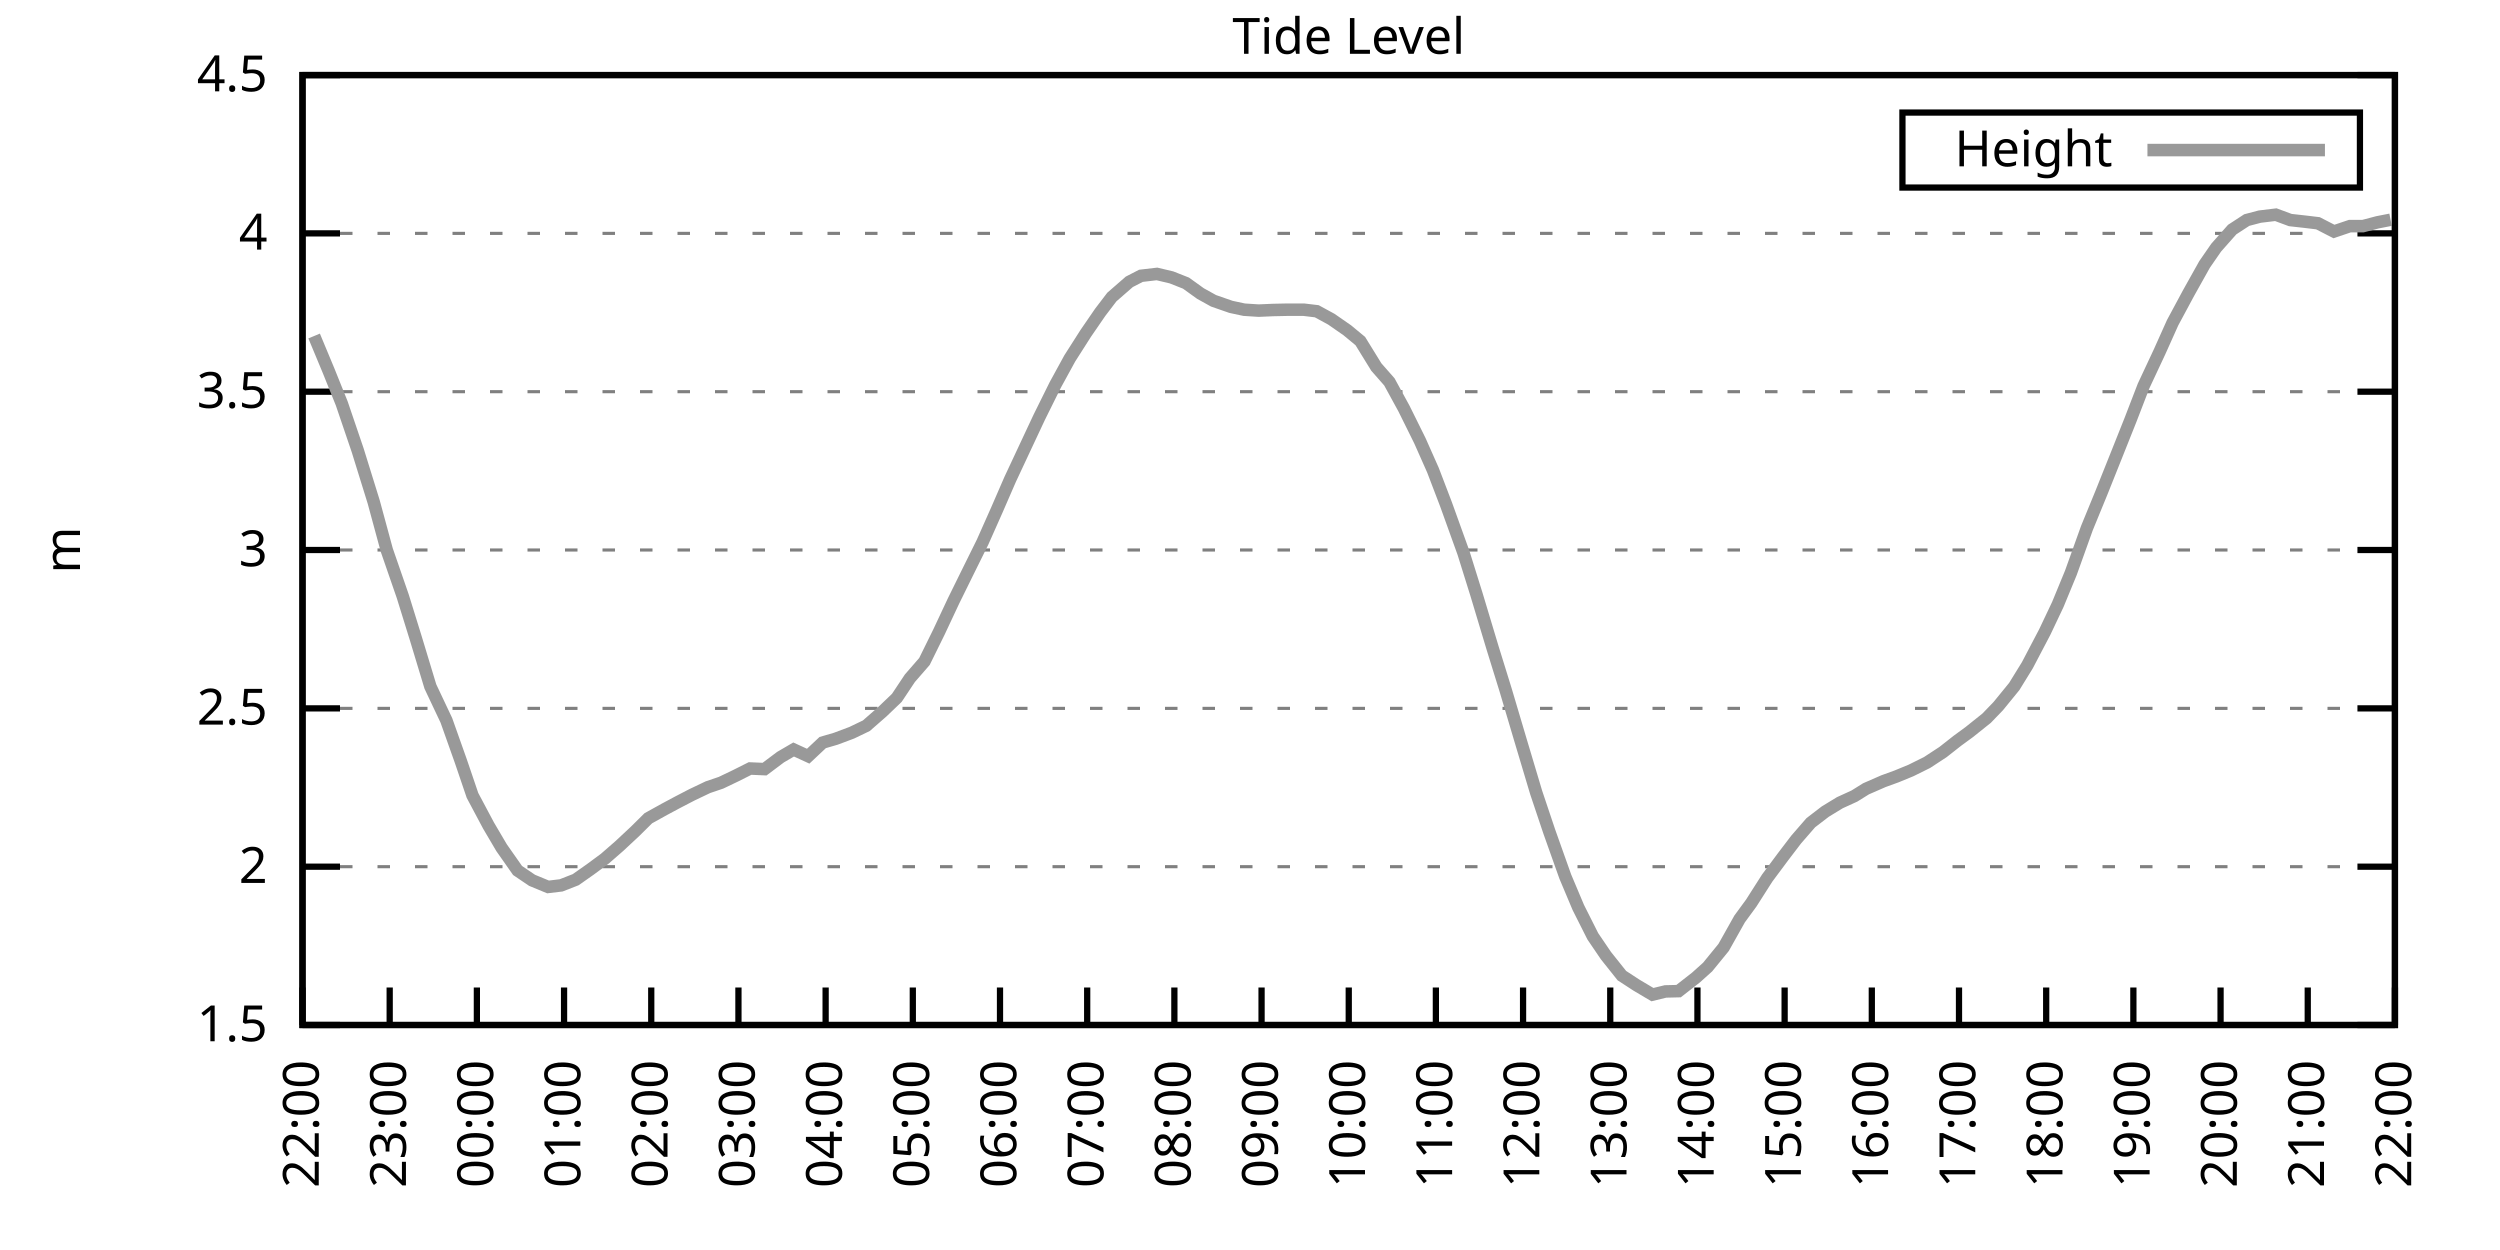
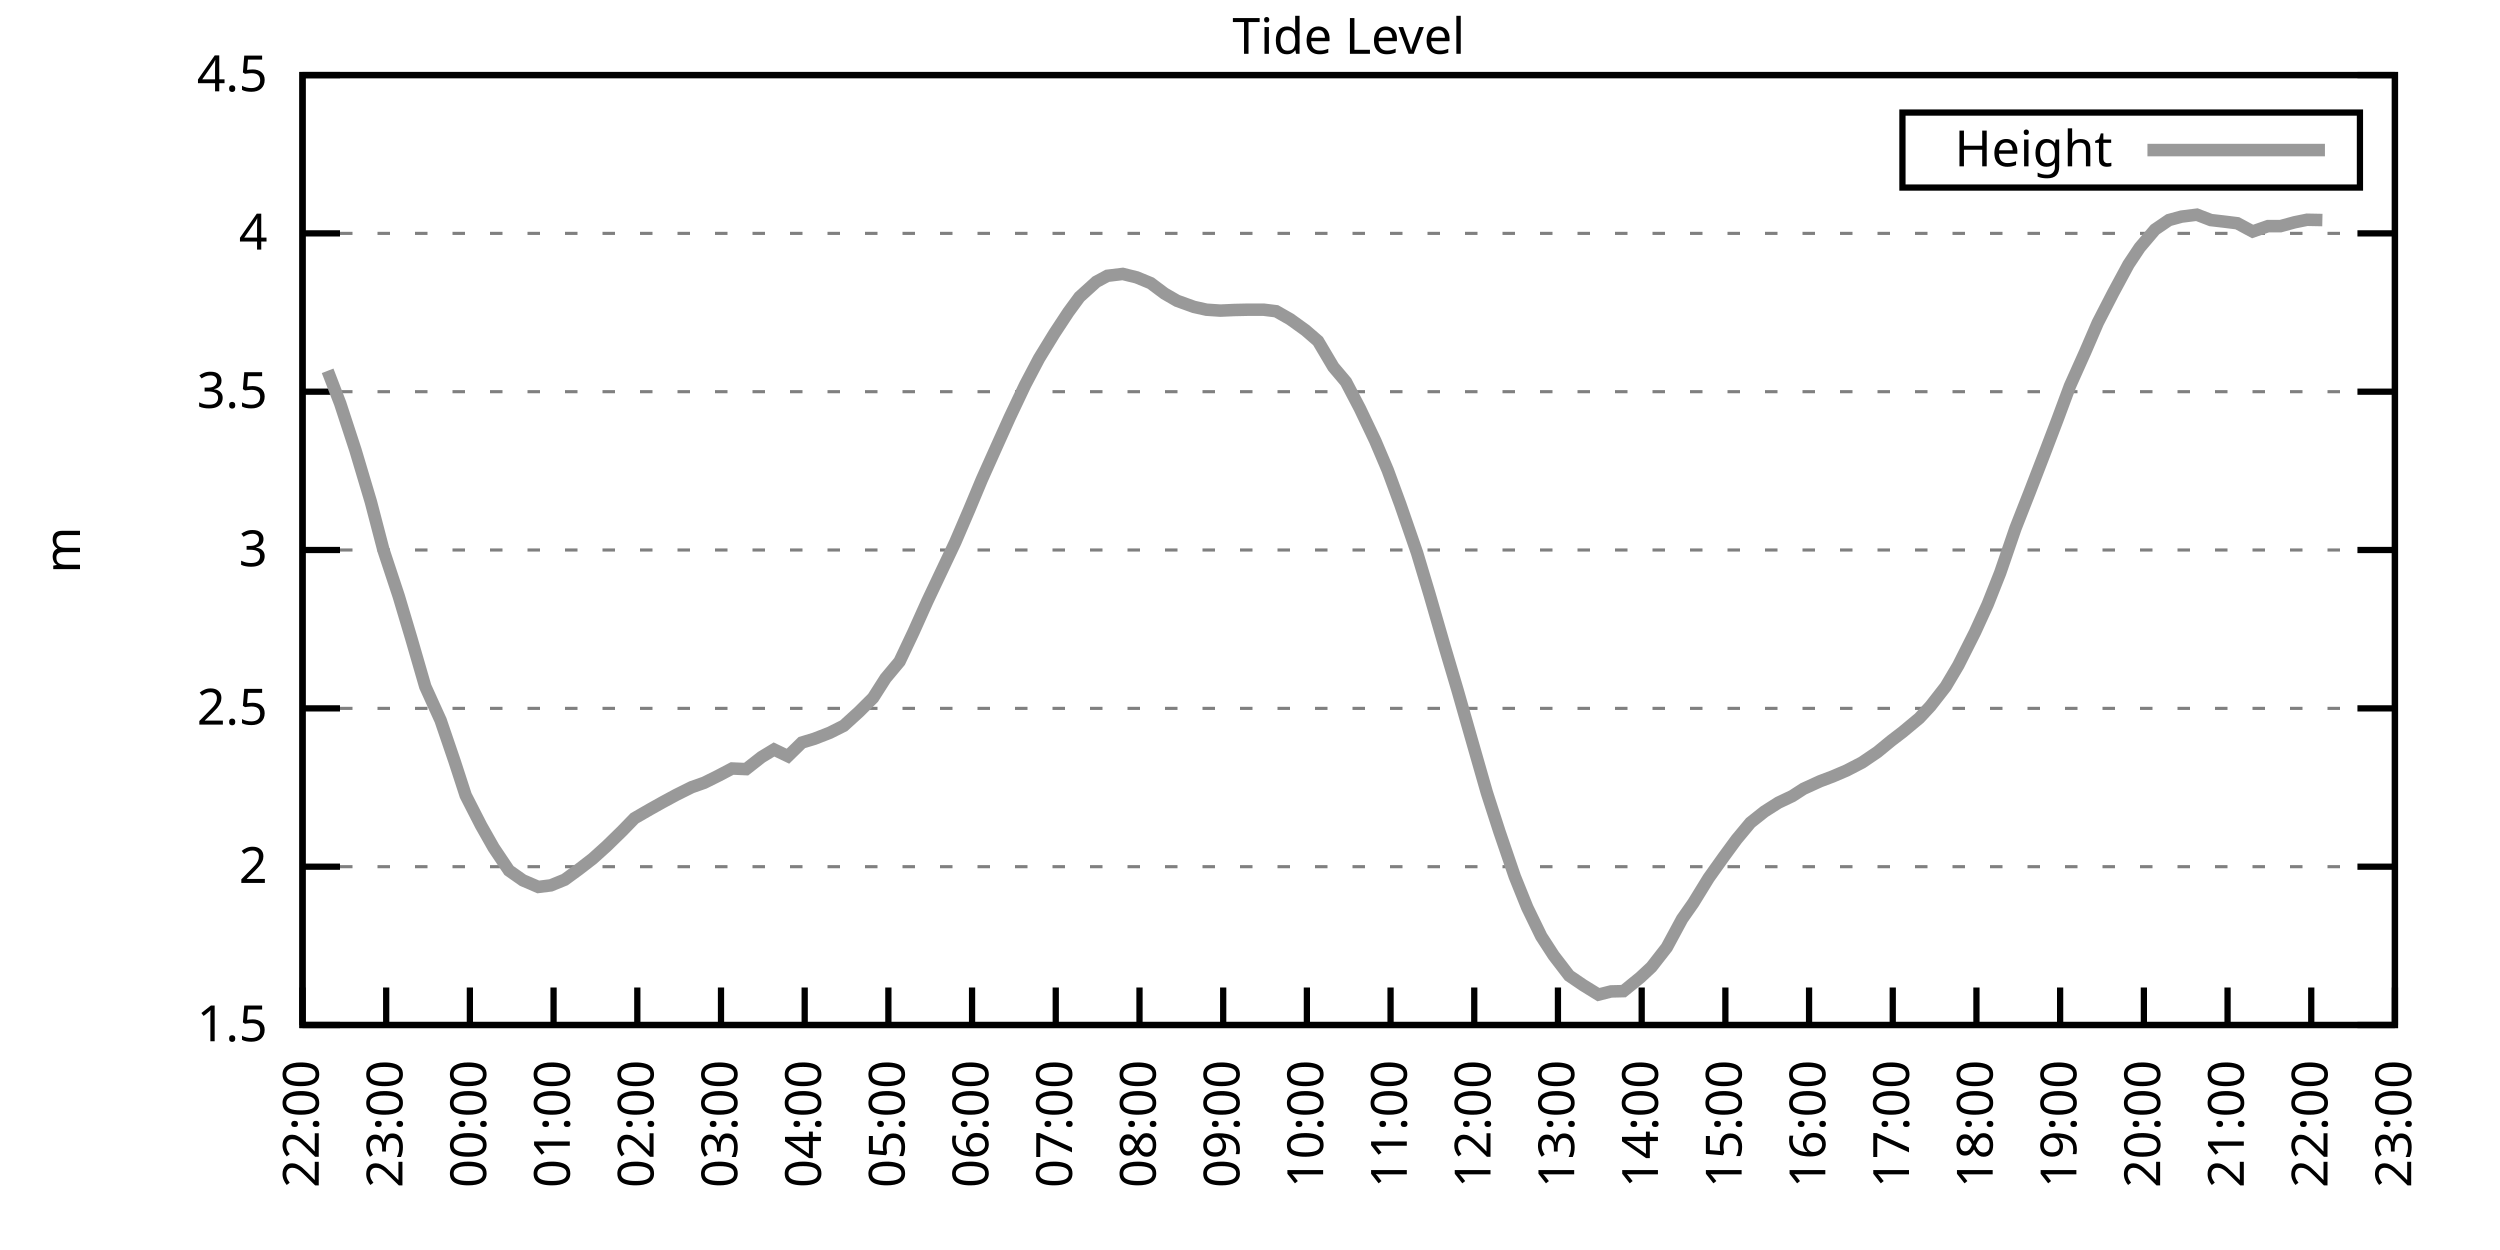
<svg xmlns="http://www.w3.org/2000/svg" xmlns:xlink="http://www.w3.org/1999/xlink" width="400" height="200" viewBox="0 0 400 200">
  <g id="gnuplot_canvas">
    <rect x="0" y="0" width="400" height="200" fill="none" />
    <defs>
      <circle id="gpDot" r="0.5" stroke-width="0.5" stroke="currentColor" />
      <path id="gpPt0" stroke-width="0.333" stroke="currentColor" d="M-1,0 h2 M0,-1 v2" />
      <path id="gpPt1" stroke-width="0.333" stroke="currentColor" d="M-1,-1 L1,1 M1,-1 L-1,1" />
      <path id="gpPt2" stroke-width="0.333" stroke="currentColor" d="M-1,0 L1,0 M0,-1 L0,1 M-1,-1 L1,1 M-1,1 L1,-1" />
      <rect id="gpPt3" stroke-width="0.333" stroke="currentColor" x="-1" y="-1" width="2" height="2" />
      <rect id="gpPt4" stroke-width="0.333" stroke="currentColor" fill="currentColor" x="-1" y="-1" width="2" height="2" />
      <circle id="gpPt5" stroke-width="0.333" stroke="currentColor" cx="0" cy="0" r="1" />
      <use xlink:href="#gpPt5" id="gpPt6" fill="currentColor" stroke="none" />
      <path id="gpPt7" stroke-width="0.333" stroke="currentColor" d="M0,-1.33 L-1.33,0.67 L1.33,0.67 z" />
      <use xlink:href="#gpPt7" id="gpPt8" fill="currentColor" stroke="none" />
      <use xlink:href="#gpPt7" id="gpPt9" stroke="currentColor" transform="rotate(180)" />
      <use xlink:href="#gpPt9" id="gpPt10" fill="currentColor" stroke="none" />
      <use xlink:href="#gpPt3" id="gpPt11" stroke="currentColor" transform="rotate(45)" />
      <use xlink:href="#gpPt11" id="gpPt12" fill="currentColor" stroke="none" />
      <path id="gpPt13" stroke-width="0.333" stroke="currentColor" d="M0,1.330 L1.265,0.411 L0.782,-1.067 L-0.782,-1.076 L-1.265,0.411 z" />
      <use xlink:href="#gpPt13" id="gpPt14" fill="currentColor" stroke="none" />
      <filter id="textbox" filterUnits="objectBoundingBox" x="0" y="0" height="1" width="1">
        <feFlood flood-color="white" flood-opacity="1" result="bgnd" />
        <feComposite in="SourceGraphic" in2="bgnd" operator="atop" />
      </filter>
      <filter id="greybox" filterUnits="objectBoundingBox" x="0" y="0" height="1" width="1">
        <feFlood flood-color="lightgrey" flood-opacity="1" result="grey" />
        <feComposite in="SourceGraphic" in2="grey" operator="atop" />
      </filter>
    </defs>
    <g fill="none" color="white" stroke="currentColor" stroke-width="1.00" stroke-linecap="butt" stroke-linejoin="miter">
</g>
    <g fill="none" color="black" stroke="currentColor" stroke-width="1.00" stroke-linecap="butt" stroke-linejoin="miter">
      <g stroke="none" shape-rendering="crispEdges">
        <polygon fill="rgb(255, 255, 255)" points="48.40,164.00 383.18,164.00 383.18,12.02 48.40,12.02 " />
      </g>
    </g>
    <g fill="none" color="black" stroke="currentColor" stroke-width="1.00" stroke-linecap="butt" stroke-linejoin="miter">
</g>
    <g fill="none" color="black" stroke="black" stroke-width="0.50" stroke-linecap="butt" stroke-linejoin="miter">
</g>
    <g fill="none" color="gray" stroke="currentColor" stroke-width="0.50" stroke-linecap="butt" stroke-linejoin="miter">
      <path stroke="gray" stroke-dasharray="2,4" class="gridline" d="M48.40,164.00 L383.19,164.00  " />
    </g>
    <g fill="none" color="gray" stroke="gray" stroke-width="1.00" stroke-linecap="butt" stroke-linejoin="miter">
</g>
    <g fill="none" color="black" stroke="currentColor" stroke-width="1.00" stroke-linecap="butt" stroke-linejoin="miter">
      <path stroke="black" d="M48.40,164.00 L54.40,164.00 M383.19,164.00 L377.19,164.00  " />
      <g transform="translate(42.80,166.60)" stroke="none" fill="black" font-family="Sans" font-size="8.00" text-anchor="end">
        <text>
          <tspan font-family="Sans"> 1.5</tspan>
        </text>
      </g>
    </g>
    <g fill="none" color="black" stroke="currentColor" stroke-width="1.00" stroke-linecap="butt" stroke-linejoin="miter">
</g>
    <g fill="none" color="black" stroke="black" stroke-width="0.50" stroke-linecap="butt" stroke-linejoin="miter">
</g>
    <g fill="none" color="gray" stroke="currentColor" stroke-width="0.50" stroke-linecap="butt" stroke-linejoin="miter">
      <path stroke="gray" stroke-dasharray="2,4" class="gridline" d="M48.40,138.67 L383.19,138.67  " />
    </g>
    <g fill="none" color="gray" stroke="gray" stroke-width="1.00" stroke-linecap="butt" stroke-linejoin="miter">
</g>
    <g fill="none" color="black" stroke="currentColor" stroke-width="1.00" stroke-linecap="butt" stroke-linejoin="miter">
      <path stroke="black" d="M48.40,138.67 L54.40,138.67 M383.19,138.67 L377.19,138.67  " />
      <g transform="translate(42.80,141.27)" stroke="none" fill="black" font-family="Sans" font-size="8.00" text-anchor="end">
        <text>
          <tspan font-family="Sans"> 2</tspan>
        </text>
      </g>
    </g>
    <g fill="none" color="black" stroke="currentColor" stroke-width="1.00" stroke-linecap="butt" stroke-linejoin="miter">
</g>
    <g fill="none" color="black" stroke="black" stroke-width="0.50" stroke-linecap="butt" stroke-linejoin="miter">
</g>
    <g fill="none" color="gray" stroke="currentColor" stroke-width="0.50" stroke-linecap="butt" stroke-linejoin="miter">
      <path stroke="gray" stroke-dasharray="2,4" class="gridline" d="M48.40,113.34 L383.19,113.34  " />
    </g>
    <g fill="none" color="gray" stroke="gray" stroke-width="1.00" stroke-linecap="butt" stroke-linejoin="miter">
</g>
    <g fill="none" color="black" stroke="currentColor" stroke-width="1.00" stroke-linecap="butt" stroke-linejoin="miter">
      <path stroke="black" d="M48.40,113.34 L54.40,113.34 M383.19,113.34 L377.19,113.34  " />
      <g transform="translate(42.80,115.94)" stroke="none" fill="black" font-family="Sans" font-size="8.00" text-anchor="end">
        <text>
          <tspan font-family="Sans"> 2.5</tspan>
        </text>
      </g>
    </g>
    <g fill="none" color="black" stroke="currentColor" stroke-width="1.00" stroke-linecap="butt" stroke-linejoin="miter">
</g>
    <g fill="none" color="black" stroke="black" stroke-width="0.50" stroke-linecap="butt" stroke-linejoin="miter">
</g>
    <g fill="none" color="gray" stroke="currentColor" stroke-width="0.50" stroke-linecap="butt" stroke-linejoin="miter">
      <path stroke="gray" stroke-dasharray="2,4" class="gridline" d="M48.40,88.00 L383.19,88.00  " />
    </g>
    <g fill="none" color="gray" stroke="gray" stroke-width="1.00" stroke-linecap="butt" stroke-linejoin="miter">
</g>
    <g fill="none" color="black" stroke="currentColor" stroke-width="1.00" stroke-linecap="butt" stroke-linejoin="miter">
      <path stroke="black" d="M48.40,88.00 L54.40,88.00 M383.19,88.00 L377.19,88.00  " />
      <g transform="translate(42.80,90.60)" stroke="none" fill="black" font-family="Sans" font-size="8.00" text-anchor="end">
        <text>
          <tspan font-family="Sans"> 3</tspan>
        </text>
      </g>
    </g>
    <g fill="none" color="black" stroke="currentColor" stroke-width="1.00" stroke-linecap="butt" stroke-linejoin="miter">
</g>
    <g fill="none" color="black" stroke="black" stroke-width="0.50" stroke-linecap="butt" stroke-linejoin="miter">
</g>
    <g fill="none" color="gray" stroke="currentColor" stroke-width="0.50" stroke-linecap="butt" stroke-linejoin="miter">
      <path stroke="gray" stroke-dasharray="2,4" class="gridline" d="M48.40,62.67 L383.19,62.67  " />
    </g>
    <g fill="none" color="gray" stroke="gray" stroke-width="1.00" stroke-linecap="butt" stroke-linejoin="miter">
</g>
    <g fill="none" color="black" stroke="currentColor" stroke-width="1.00" stroke-linecap="butt" stroke-linejoin="miter">
      <path stroke="black" d="M48.40,62.67 L54.40,62.67 M383.19,62.67 L377.19,62.67  " />
      <g transform="translate(42.80,65.27)" stroke="none" fill="black" font-family="Sans" font-size="8.00" text-anchor="end">
        <text>
          <tspan font-family="Sans"> 3.5</tspan>
        </text>
      </g>
    </g>
    <g fill="none" color="black" stroke="currentColor" stroke-width="1.00" stroke-linecap="butt" stroke-linejoin="miter">
</g>
    <g fill="none" color="black" stroke="black" stroke-width="0.50" stroke-linecap="butt" stroke-linejoin="miter">
</g>
    <g fill="none" color="gray" stroke="currentColor" stroke-width="0.50" stroke-linecap="butt" stroke-linejoin="miter">
      <path stroke="gray" stroke-dasharray="2,4" class="gridline" d="M48.40,37.34 L383.19,37.34  " />
    </g>
    <g fill="none" color="gray" stroke="gray" stroke-width="1.00" stroke-linecap="butt" stroke-linejoin="miter">
</g>
    <g fill="none" color="black" stroke="currentColor" stroke-width="1.00" stroke-linecap="butt" stroke-linejoin="miter">
      <path stroke="black" d="M48.40,37.34 L54.40,37.34 M383.19,37.34 L377.19,37.34  " />
      <g transform="translate(42.80,39.94)" stroke="none" fill="black" font-family="Sans" font-size="8.00" text-anchor="end">
        <text>
          <tspan font-family="Sans"> 4</tspan>
        </text>
      </g>
    </g>
    <g fill="none" color="black" stroke="currentColor" stroke-width="1.00" stroke-linecap="butt" stroke-linejoin="miter">
</g>
    <g fill="none" color="black" stroke="black" stroke-width="0.50" stroke-linecap="butt" stroke-linejoin="miter">
</g>
    <g fill="none" color="gray" stroke="currentColor" stroke-width="0.50" stroke-linecap="butt" stroke-linejoin="miter">
      <path stroke="gray" stroke-dasharray="2,4" class="gridline" d="M48.40,12.01 L383.19,12.01  " />
    </g>
    <g fill="none" color="gray" stroke="gray" stroke-width="1.00" stroke-linecap="butt" stroke-linejoin="miter">
</g>
    <g fill="none" color="black" stroke="currentColor" stroke-width="1.00" stroke-linecap="butt" stroke-linejoin="miter">
      <path stroke="black" d="M48.40,12.01 L54.40,12.01 M383.19,12.01 L377.19,12.01  " />
      <g transform="translate(42.80,14.61)" stroke="none" fill="black" font-family="Sans" font-size="8.00" text-anchor="end">
        <text>
          <tspan font-family="Sans"> 4.5</tspan>
        </text>
      </g>
    </g>
    <g fill="none" color="black" stroke="currentColor" stroke-width="1.00" stroke-linecap="butt" stroke-linejoin="miter">
      <path stroke="black" d="M48.40,164.00 L48.40,158.00  " />
      <g transform="translate(51.00,169.60) rotate(270.00)" stroke="none" fill="black" font-family="Sans" font-size="8.00" text-anchor="end">
        <text>
          <tspan font-family="Sans">22:00</tspan>
        </text>
      </g>
    </g>
    <g fill="none" color="black" stroke="currentColor" stroke-width="1.00" stroke-linecap="butt" stroke-linejoin="miter">
-       <path stroke="black" d="M62.35,164.00 L62.35,158.00  " />
-       <g transform="translate(64.95,169.60) rotate(270.00)" stroke="none" fill="black" font-family="Sans" font-size="8.00" text-anchor="end">
+       <path stroke="black" d="M61.79,164.00 L61.79,158.00  " />
+       <g transform="translate(64.39,169.60) rotate(270.00)" stroke="none" fill="black" font-family="Sans" font-size="8.00" text-anchor="end">
        <text>
          <tspan font-family="Sans">23:00</tspan>
        </text>
      </g>
    </g>
    <g fill="none" color="black" stroke="currentColor" stroke-width="1.00" stroke-linecap="butt" stroke-linejoin="miter">
-       <path stroke="black" d="M76.30,164.00 L76.30,158.00  " />
-       <g transform="translate(78.90,169.60) rotate(270.00)" stroke="none" fill="black" font-family="Sans" font-size="8.00" text-anchor="end">
+       <path stroke="black" d="M75.18,164.00 L75.18,158.00  " />
+       <g transform="translate(77.78,169.60) rotate(270.00)" stroke="none" fill="black" font-family="Sans" font-size="8.00" text-anchor="end">
        <text>
          <tspan font-family="Sans">00:00</tspan>
        </text>
      </g>
    </g>
    <g fill="none" color="black" stroke="currentColor" stroke-width="1.00" stroke-linecap="butt" stroke-linejoin="miter">
-       <path stroke="black" d="M90.25,164.00 L90.25,158.00  " />
-       <g transform="translate(92.85,169.60) rotate(270.00)" stroke="none" fill="black" font-family="Sans" font-size="8.00" text-anchor="end">
+       <path stroke="black" d="M88.57,164.00 L88.57,158.00  " />
+       <g transform="translate(91.17,169.60) rotate(270.00)" stroke="none" fill="black" font-family="Sans" font-size="8.00" text-anchor="end">
        <text>
          <tspan font-family="Sans">01:00</tspan>
        </text>
      </g>
    </g>
    <g fill="none" color="black" stroke="currentColor" stroke-width="1.00" stroke-linecap="butt" stroke-linejoin="miter">
-       <path stroke="black" d="M104.20,164.00 L104.20,158.00  " />
-       <g transform="translate(106.80,169.60) rotate(270.00)" stroke="none" fill="black" font-family="Sans" font-size="8.00" text-anchor="end">
+       <path stroke="black" d="M101.97,164.00 L101.97,158.00  " />
+       <g transform="translate(104.57,169.60) rotate(270.00)" stroke="none" fill="black" font-family="Sans" font-size="8.00" text-anchor="end">
        <text>
          <tspan font-family="Sans">02:00</tspan>
        </text>
      </g>
    </g>
    <g fill="none" color="black" stroke="currentColor" stroke-width="1.00" stroke-linecap="butt" stroke-linejoin="miter">
-       <path stroke="black" d="M118.15,164.00 L118.15,158.00  " />
-       <g transform="translate(120.75,169.60) rotate(270.00)" stroke="none" fill="black" font-family="Sans" font-size="8.00" text-anchor="end">
+       <path stroke="black" d="M115.36,164.00 L115.36,158.00  " />
+       <g transform="translate(117.96,169.60) rotate(270.00)" stroke="none" fill="black" font-family="Sans" font-size="8.00" text-anchor="end">
        <text>
          <tspan font-family="Sans">03:00</tspan>
        </text>
      </g>
    </g>
    <g fill="none" color="black" stroke="currentColor" stroke-width="1.00" stroke-linecap="butt" stroke-linejoin="miter">
-       <path stroke="black" d="M132.10,164.00 L132.10,158.00  " />
-       <g transform="translate(134.70,169.60) rotate(270.00)" stroke="none" fill="black" font-family="Sans" font-size="8.00" text-anchor="end">
+       <path stroke="black" d="M128.75,164.00 L128.75,158.00  " />
+       <g transform="translate(131.35,169.60) rotate(270.00)" stroke="none" fill="black" font-family="Sans" font-size="8.00" text-anchor="end">
        <text>
          <tspan font-family="Sans">04:00</tspan>
        </text>
      </g>
    </g>
    <g fill="none" color="black" stroke="currentColor" stroke-width="1.00" stroke-linecap="butt" stroke-linejoin="miter">
-       <path stroke="black" d="M146.05,164.00 L146.05,158.00  " />
-       <g transform="translate(148.65,169.60) rotate(270.00)" stroke="none" fill="black" font-family="Sans" font-size="8.00" text-anchor="end">
+       <path stroke="black" d="M142.14,164.00 L142.14,158.00  " />
+       <g transform="translate(144.74,169.60) rotate(270.00)" stroke="none" fill="black" font-family="Sans" font-size="8.00" text-anchor="end">
        <text>
          <tspan font-family="Sans">05:00</tspan>
        </text>
      </g>
    </g>
    <g fill="none" color="black" stroke="currentColor" stroke-width="1.00" stroke-linecap="butt" stroke-linejoin="miter">
-       <path stroke="black" d="M160.00,164.00 L160.00,158.00  " />
-       <g transform="translate(162.60,169.60) rotate(270.00)" stroke="none" fill="black" font-family="Sans" font-size="8.00" text-anchor="end">
+       <path stroke="black" d="M155.53,164.00 L155.53,158.00  " />
+       <g transform="translate(158.13,169.60) rotate(270.00)" stroke="none" fill="black" font-family="Sans" font-size="8.00" text-anchor="end">
        <text>
          <tspan font-family="Sans">06:00</tspan>
        </text>
      </g>
    </g>
    <g fill="none" color="black" stroke="currentColor" stroke-width="1.00" stroke-linecap="butt" stroke-linejoin="miter">
-       <path stroke="black" d="M173.95,164.00 L173.95,158.00  " />
-       <g transform="translate(176.55,169.60) rotate(270.00)" stroke="none" fill="black" font-family="Sans" font-size="8.00" text-anchor="end">
+       <path stroke="black" d="M168.92,164.00 L168.92,158.00  " />
+       <g transform="translate(171.52,169.60) rotate(270.00)" stroke="none" fill="black" font-family="Sans" font-size="8.00" text-anchor="end">
        <text>
          <tspan font-family="Sans">07:00</tspan>
        </text>
      </g>
    </g>
    <g fill="none" color="black" stroke="currentColor" stroke-width="1.00" stroke-linecap="butt" stroke-linejoin="miter">
-       <path stroke="black" d="M187.90,164.00 L187.90,158.00  " />
-       <g transform="translate(190.50,169.60) rotate(270.00)" stroke="none" fill="black" font-family="Sans" font-size="8.00" text-anchor="end">
+       <path stroke="black" d="M182.32,164.00 L182.32,158.00  " />
+       <g transform="translate(184.92,169.60) rotate(270.00)" stroke="none" fill="black" font-family="Sans" font-size="8.00" text-anchor="end">
        <text>
          <tspan font-family="Sans">08:00</tspan>
        </text>
      </g>
    </g>
    <g fill="none" color="black" stroke="currentColor" stroke-width="1.00" stroke-linecap="butt" stroke-linejoin="miter">
-       <path stroke="black" d="M201.85,164.00 L201.85,158.00  " />
-       <g transform="translate(204.45,169.60) rotate(270.00)" stroke="none" fill="black" font-family="Sans" font-size="8.00" text-anchor="end">
+       <path stroke="black" d="M195.71,164.00 L195.71,158.00  " />
+       <g transform="translate(198.31,169.60) rotate(270.00)" stroke="none" fill="black" font-family="Sans" font-size="8.00" text-anchor="end">
        <text>
          <tspan font-family="Sans">09:00</tspan>
        </text>
      </g>
    </g>
    <g fill="none" color="black" stroke="currentColor" stroke-width="1.00" stroke-linecap="butt" stroke-linejoin="miter">
-       <path stroke="black" d="M215.80,164.00 L215.80,158.00  " />
-       <g transform="translate(218.40,169.60) rotate(270.00)" stroke="none" fill="black" font-family="Sans" font-size="8.00" text-anchor="end">
+       <path stroke="black" d="M209.10,164.00 L209.10,158.00  " />
+       <g transform="translate(211.70,169.60) rotate(270.00)" stroke="none" fill="black" font-family="Sans" font-size="8.00" text-anchor="end">
        <text>
          <tspan font-family="Sans">10:00</tspan>
        </text>
      </g>
    </g>
    <g fill="none" color="black" stroke="currentColor" stroke-width="1.00" stroke-linecap="butt" stroke-linejoin="miter">
-       <path stroke="black" d="M229.74,164.00 L229.74,158.00  " />
-       <g transform="translate(232.34,169.60) rotate(270.00)" stroke="none" fill="black" font-family="Sans" font-size="8.00" text-anchor="end">
+       <path stroke="black" d="M222.49,164.00 L222.49,158.00  " />
+       <g transform="translate(225.09,169.60) rotate(270.00)" stroke="none" fill="black" font-family="Sans" font-size="8.00" text-anchor="end">
        <text>
          <tspan font-family="Sans">11:00</tspan>
        </text>
      </g>
    </g>
    <g fill="none" color="black" stroke="currentColor" stroke-width="1.00" stroke-linecap="butt" stroke-linejoin="miter">
-       <path stroke="black" d="M243.69,164.00 L243.69,158.00  " />
-       <g transform="translate(246.29,169.60) rotate(270.00)" stroke="none" fill="black" font-family="Sans" font-size="8.00" text-anchor="end">
+       <path stroke="black" d="M235.88,164.00 L235.88,158.00  " />
+       <g transform="translate(238.48,169.60) rotate(270.00)" stroke="none" fill="black" font-family="Sans" font-size="8.00" text-anchor="end">
        <text>
          <tspan font-family="Sans">12:00</tspan>
        </text>
      </g>
    </g>
    <g fill="none" color="black" stroke="currentColor" stroke-width="1.00" stroke-linecap="butt" stroke-linejoin="miter">
-       <path stroke="black" d="M257.64,164.00 L257.64,158.00  " />
-       <g transform="translate(260.24,169.60) rotate(270.00)" stroke="none" fill="black" font-family="Sans" font-size="8.00" text-anchor="end">
+       <path stroke="black" d="M249.27,164.00 L249.27,158.00  " />
+       <g transform="translate(251.87,169.60) rotate(270.00)" stroke="none" fill="black" font-family="Sans" font-size="8.00" text-anchor="end">
        <text>
          <tspan font-family="Sans">13:00</tspan>
        </text>
      </g>
    </g>
    <g fill="none" color="black" stroke="currentColor" stroke-width="1.00" stroke-linecap="butt" stroke-linejoin="miter">
-       <path stroke="black" d="M271.59,164.00 L271.59,158.00  " />
-       <g transform="translate(274.19,169.60) rotate(270.00)" stroke="none" fill="black" font-family="Sans" font-size="8.00" text-anchor="end">
+       <path stroke="black" d="M262.67,164.00 L262.67,158.00  " />
+       <g transform="translate(265.27,169.60) rotate(270.00)" stroke="none" fill="black" font-family="Sans" font-size="8.00" text-anchor="end">
        <text>
          <tspan font-family="Sans">14:00</tspan>
        </text>
      </g>
    </g>
    <g fill="none" color="black" stroke="currentColor" stroke-width="1.00" stroke-linecap="butt" stroke-linejoin="miter">
-       <path stroke="black" d="M285.54,164.00 L285.54,158.00  " />
-       <g transform="translate(288.14,169.60) rotate(270.00)" stroke="none" fill="black" font-family="Sans" font-size="8.00" text-anchor="end">
+       <path stroke="black" d="M276.06,164.00 L276.06,158.00  " />
+       <g transform="translate(278.66,169.60) rotate(270.00)" stroke="none" fill="black" font-family="Sans" font-size="8.00" text-anchor="end">
        <text>
          <tspan font-family="Sans">15:00</tspan>
        </text>
      </g>
    </g>
    <g fill="none" color="black" stroke="currentColor" stroke-width="1.00" stroke-linecap="butt" stroke-linejoin="miter">
-       <path stroke="black" d="M299.49,164.00 L299.49,158.00  " />
-       <g transform="translate(302.09,169.60) rotate(270.00)" stroke="none" fill="black" font-family="Sans" font-size="8.00" text-anchor="end">
+       <path stroke="black" d="M289.45,164.00 L289.45,158.00  " />
+       <g transform="translate(292.05,169.60) rotate(270.00)" stroke="none" fill="black" font-family="Sans" font-size="8.00" text-anchor="end">
        <text>
          <tspan font-family="Sans">16:00</tspan>
        </text>
      </g>
    </g>
    <g fill="none" color="black" stroke="currentColor" stroke-width="1.00" stroke-linecap="butt" stroke-linejoin="miter">
-       <path stroke="black" d="M313.44,164.00 L313.44,158.00  " />
-       <g transform="translate(316.04,169.60) rotate(270.00)" stroke="none" fill="black" font-family="Sans" font-size="8.00" text-anchor="end">
+       <path stroke="black" d="M302.84,164.00 L302.84,158.00  " />
+       <g transform="translate(305.44,169.60) rotate(270.00)" stroke="none" fill="black" font-family="Sans" font-size="8.00" text-anchor="end">
        <text>
          <tspan font-family="Sans">17:00</tspan>
        </text>
      </g>
    </g>
    <g fill="none" color="black" stroke="currentColor" stroke-width="1.00" stroke-linecap="butt" stroke-linejoin="miter">
-       <path stroke="black" d="M327.39,164.00 L327.39,158.00  " />
-       <g transform="translate(329.99,169.60) rotate(270.00)" stroke="none" fill="black" font-family="Sans" font-size="8.00" text-anchor="end">
+       <path stroke="black" d="M316.23,164.00 L316.23,158.00  " />
+       <g transform="translate(318.83,169.60) rotate(270.00)" stroke="none" fill="black" font-family="Sans" font-size="8.00" text-anchor="end">
        <text>
          <tspan font-family="Sans">18:00</tspan>
        </text>
      </g>
    </g>
    <g fill="none" color="black" stroke="currentColor" stroke-width="1.00" stroke-linecap="butt" stroke-linejoin="miter">
-       <path stroke="black" d="M341.34,164.00 L341.34,158.00  " />
-       <g transform="translate(343.94,169.60) rotate(270.00)" stroke="none" fill="black" font-family="Sans" font-size="8.00" text-anchor="end">
+       <path stroke="black" d="M329.62,164.00 L329.62,158.00  " />
+       <g transform="translate(332.22,169.60) rotate(270.00)" stroke="none" fill="black" font-family="Sans" font-size="8.00" text-anchor="end">
        <text>
          <tspan font-family="Sans">19:00</tspan>
        </text>
      </g>
    </g>
    <g fill="none" color="black" stroke="currentColor" stroke-width="1.00" stroke-linecap="butt" stroke-linejoin="miter">
-       <path stroke="black" d="M355.29,164.00 L355.29,158.00  " />
-       <g transform="translate(357.89,169.60) rotate(270.00)" stroke="none" fill="black" font-family="Sans" font-size="8.00" text-anchor="end">
+       <path stroke="black" d="M343.02,164.00 L343.02,158.00  " />
+       <g transform="translate(345.62,169.60) rotate(270.00)" stroke="none" fill="black" font-family="Sans" font-size="8.00" text-anchor="end">
        <text>
          <tspan font-family="Sans">20:00</tspan>
        </text>
      </g>
    </g>
    <g fill="none" color="black" stroke="currentColor" stroke-width="1.00" stroke-linecap="butt" stroke-linejoin="miter">
-       <path stroke="black" d="M369.24,164.00 L369.24,158.00  " />
-       <g transform="translate(371.84,169.60) rotate(270.00)" stroke="none" fill="black" font-family="Sans" font-size="8.00" text-anchor="end">
+       <path stroke="black" d="M356.41,164.00 L356.41,158.00  " />
+       <g transform="translate(359.01,169.60) rotate(270.00)" stroke="none" fill="black" font-family="Sans" font-size="8.00" text-anchor="end">
        <text>
          <tspan font-family="Sans">21:00</tspan>
+         </text>
+       </g>
+     </g>
+     <g fill="none" color="black" stroke="currentColor" stroke-width="1.00" stroke-linecap="butt" stroke-linejoin="miter">
+       <path stroke="black" d="M369.80,164.00 L369.80,158.00  " />
+       <g transform="translate(372.40,169.60) rotate(270.00)" stroke="none" fill="black" font-family="Sans" font-size="8.00" text-anchor="end">
+         <text>
+           <tspan font-family="Sans">22:00</tspan>
        </text>
      </g>
    </g>
    <g fill="none" color="black" stroke="currentColor" stroke-width="1.00" stroke-linecap="butt" stroke-linejoin="miter">
      <path stroke="black" d="M383.19,164.00 L383.19,158.00  " />
      <g transform="translate(385.79,169.60) rotate(270.00)" stroke="none" fill="black" font-family="Sans" font-size="8.00" text-anchor="end">
        <text>
-           <tspan font-family="Sans">22:00</tspan>
+           <tspan font-family="Sans">23:00</tspan>
        </text>
      </g>
    </g>
    <g fill="none" color="black" stroke="currentColor" stroke-width="1.00" stroke-linecap="butt" stroke-linejoin="miter">
</g>
    <g fill="none" color="black" stroke="currentColor" stroke-width="1.00" stroke-linecap="butt" stroke-linejoin="miter">
      <path stroke="black" d="M48.40,12.01 L48.40,164.00 L383.19,164.00 L383.19,12.01 L48.40,12.01 Z  " />
    </g>
    <g fill="none" color="black" stroke="currentColor" stroke-width="1.00" stroke-linecap="butt" stroke-linejoin="miter">
</g>
    <g fill="none" color="black" stroke="currentColor" stroke-width="1.00" stroke-linecap="butt" stroke-linejoin="miter">
      <path stroke="black" d="M304.39,30.01 L304.39,18.01 L377.59,18.01 L377.59,30.01 L304.39,30.01 Z  " />
    </g>
    <g id="Tide_level_plot_1">
      <g fill="none" color="white" stroke="black" stroke-width="2.00" stroke-linecap="butt" stroke-linejoin="miter">
</g>
      <g fill="none" color="black" stroke="currentColor" stroke-width="2.00" stroke-linecap="butt" stroke-linejoin="miter">
        <g transform="translate(337.99,26.61)" stroke="none" fill="black" font-family="Sans" font-size="8.00" text-anchor="end">
          <text>
            <tspan font-family="Sans">Height</tspan>
          </text>
        </g>
      </g>
      <g fill="none" color="black" stroke="currentColor" stroke-width="2.00" stroke-linecap="butt" stroke-linejoin="miter">
-         <path stroke="rgb(153, 153, 153)" d="M343.59,24.01 L371.99,24.01 M50.26,53.76 L52.58,59.33 L54.68,64.55 L57.23,72.05 L59.79,80.30 L61.88,88.00   L64.44,95.40 L66.53,102.14 L68.86,109.84 L71.42,115.26 L73.74,121.80 L75.60,127.27 L78.16,132.08 L80.25,135.63   L82.81,139.28 L85.13,140.85 L87.69,141.91 L89.78,141.66 L92.11,140.75 L94.43,139.12 L96.76,137.40 L99.08,135.38   L101.64,132.99 L103.73,130.92 L106.29,129.50 L108.38,128.38 L110.71,127.17 L113.27,125.95 L115.36,125.24 L117.68,124.13   L120.01,122.96 L122.33,123.06 L124.89,121.14 L126.98,119.92 L129.31,120.99 L131.63,118.81 L133.72,118.20 L136.28,117.24   L138.61,116.12 L141.16,113.89 L143.49,111.66 L145.58,108.52 L147.91,105.84 L150.23,101.13 L152.56,96.16 L154.88,91.45   L157.21,86.74 L159.53,81.52 L161.62,76.71 L164.18,71.24 L166.27,66.78 L168.83,61.61 L171.16,57.35 L173.71,53.35   L176.04,49.96 L177.90,47.52 L180.69,45.09 L182.55,44.13 L185.11,43.83 L187.43,44.38 L189.76,45.30 L192.08,46.97   L194.17,48.13 L196.96,49.10 L199.06,49.55 L201.38,49.70 L203.71,49.60 L206.03,49.55 L208.59,49.55 L210.68,49.80   L213.01,51.07 L215.56,52.84 L217.65,54.57 L220.21,58.72 L222.30,61.10 L224.63,65.36 L227.19,70.53 L229.28,75.24   L231.37,80.71 L234.16,88.46 L236.25,95.15 L238.81,103.66 L240.90,110.40 L243.23,118.25 L245.79,126.81 L247.88,133.04   L250.44,140.24 L252.53,145.20 L254.85,149.81 L256.95,152.90 L259.50,156.10 L261.83,157.62 L264.39,159.14 L266.48,158.63   L268.57,158.58 L271.36,156.40 L273.22,154.73 L275.78,151.59 L278.34,147.03 L280.20,144.49 L282.75,140.49 L285.31,137.05   L287.40,134.31 L289.73,131.63 L292.05,129.85 L294.38,128.43 L296.70,127.37 L298.56,126.21 L301.35,124.99 L303.44,124.23   L305.77,123.27 L308.33,122.00 L310.88,120.33 L313.21,118.50 L315.07,117.14 L317.86,114.91 L319.72,112.98 L322.28,109.84   L324.37,106.45 L327.16,101.13 L329.25,96.72 L331.34,91.65 L333.90,84.51 L336.23,78.83 L338.78,72.45 L340.88,67.18   L342.97,61.76 L345.53,56.29 L347.62,51.63 L350.18,46.87 L352.73,42.31 L354.59,39.62 L357.15,36.73 L359.48,35.21   L361.57,34.66 L364.13,34.35 L366.45,35.21 L368.78,35.47 L370.87,35.72 L373.43,37.04 L375.98,36.18 L378.08,36.18   L380.40,35.57 L382.49,35.16  " />
+         <path stroke="rgb(153, 153, 153)" d="M343.59,24.01 L371.99,24.01 M52.42,59.33 L54.43,64.55 L56.88,72.05 L59.34,80.30 L61.35,88.00 L63.80,95.40   L65.81,102.14 L68.04,109.84 L70.50,115.26 L72.73,121.80 L74.51,127.27 L76.97,132.08 L78.98,135.63 L81.43,139.28   L83.66,140.85 L86.12,141.91 L88.13,141.66 L90.36,140.75 L92.59,139.12 L94.82,137.40 L97.06,135.38 L99.51,132.99   L101.52,130.92 L103.98,129.50 L105.98,128.38 L108.22,127.17 L110.67,125.95 L112.68,125.24 L114.91,124.13 L117.14,122.96   L119.38,123.06 L121.83,121.14 L123.84,119.92 L126.07,120.99 L128.30,118.81 L130.31,118.20 L132.77,117.24 L135.00,116.12   L137.45,113.89 L139.69,111.66 L141.69,108.52 L143.93,105.84 L146.16,101.13 L148.39,96.16 L150.62,91.45 L152.85,86.74   L155.09,81.52 L157.10,76.71 L159.55,71.24 L161.56,66.78 L164.01,61.61 L166.25,57.35 L168.70,53.35 L170.93,49.96   L172.72,47.52 L175.40,45.09 L177.18,44.13 L179.64,43.83 L181.87,44.38 L184.10,45.30 L186.33,46.97 L188.34,48.13   L191.02,49.10 L193.03,49.55 L195.26,49.70 L197.49,49.60 L199.73,49.55 L202.18,49.55 L204.19,49.80 L206.42,51.07   L208.88,52.84 L210.88,54.57 L213.34,58.72 L215.35,61.10 L217.58,65.36 L220.04,70.53 L222.04,75.24 L224.05,80.71   L226.73,88.46 L228.74,95.15 L231.20,103.66 L233.20,110.40 L235.44,118.25 L237.89,126.81 L239.90,133.04 L242.36,140.24   L244.36,145.20 L246.60,149.81 L248.60,152.90 L251.06,156.10 L253.29,157.62 L255.75,159.14 L257.76,158.63 L259.76,158.58   L262.44,156.40 L264.23,154.73 L266.68,151.59 L269.14,147.03 L270.92,144.49 L273.38,140.49 L275.83,137.05 L277.84,134.31   L280.07,131.63 L282.31,129.85 L284.54,128.43 L286.77,127.37 L288.56,126.21 L291.23,124.99 L293.24,124.23 L295.48,123.27   L297.93,122.00 L300.39,120.33 L302.62,118.50 L304.40,117.14 L307.08,114.91 L308.87,112.98 L311.32,109.84 L313.33,106.45   L316.01,101.13 L318.02,96.72 L320.03,91.65 L322.48,84.51 L324.71,78.83 L327.17,72.45 L329.18,67.18 L331.19,61.76   L333.64,56.29 L335.65,51.63 L338.10,46.87 L340.56,42.31 L342.35,39.62 L344.80,36.73 L347.03,35.21 L349.04,34.66   L351.50,34.35 L353.73,35.21 L355.96,35.47 L357.97,35.72 L360.42,37.04 L362.88,36.18 L364.89,36.18 L367.12,35.57   L369.13,35.16 L371.58,35.21  " />
      </g>
    </g>
    <g fill="none" color="black" stroke="currentColor" stroke-width="2.00" stroke-linecap="butt" stroke-linejoin="miter">
</g>
    <g fill="none" color="black" stroke="black" stroke-width="1.00" stroke-linecap="butt" stroke-linejoin="miter">
</g>
    <g fill="none" color="black" stroke="currentColor" stroke-width="1.00" stroke-linecap="butt" stroke-linejoin="miter">
      <path stroke="black" d="M48.40,12.01 L48.40,164.00 L383.19,164.00 L383.19,12.01 L48.40,12.01 Z  " />
      <g transform="translate(12.80,88.01) rotate(270.00)" stroke="none" fill="black" font-family="Sans" font-size="8.00" text-anchor="middle">
        <text>
          <tspan font-family="Sans">m</tspan>
        </text>
      </g>
    </g>
    <g fill="none" color="black" stroke="currentColor" stroke-width="1.00" stroke-linecap="butt" stroke-linejoin="miter">
</g>
    <g fill="none" color="black" stroke="currentColor" stroke-width="1.00" stroke-linecap="butt" stroke-linejoin="miter">
      <g transform="translate(215.79,8.61)" stroke="none" fill="black" font-family="Sans" font-size="8.00" text-anchor="middle">
        <text>
          <tspan font-family="Sans">Tide Level</tspan>
        </text>
      </g>
    </g>
    <g fill="none" color="black" stroke="currentColor" stroke-width="1.00" stroke-linecap="butt" stroke-linejoin="miter">
</g>
  </g>
</svg>
